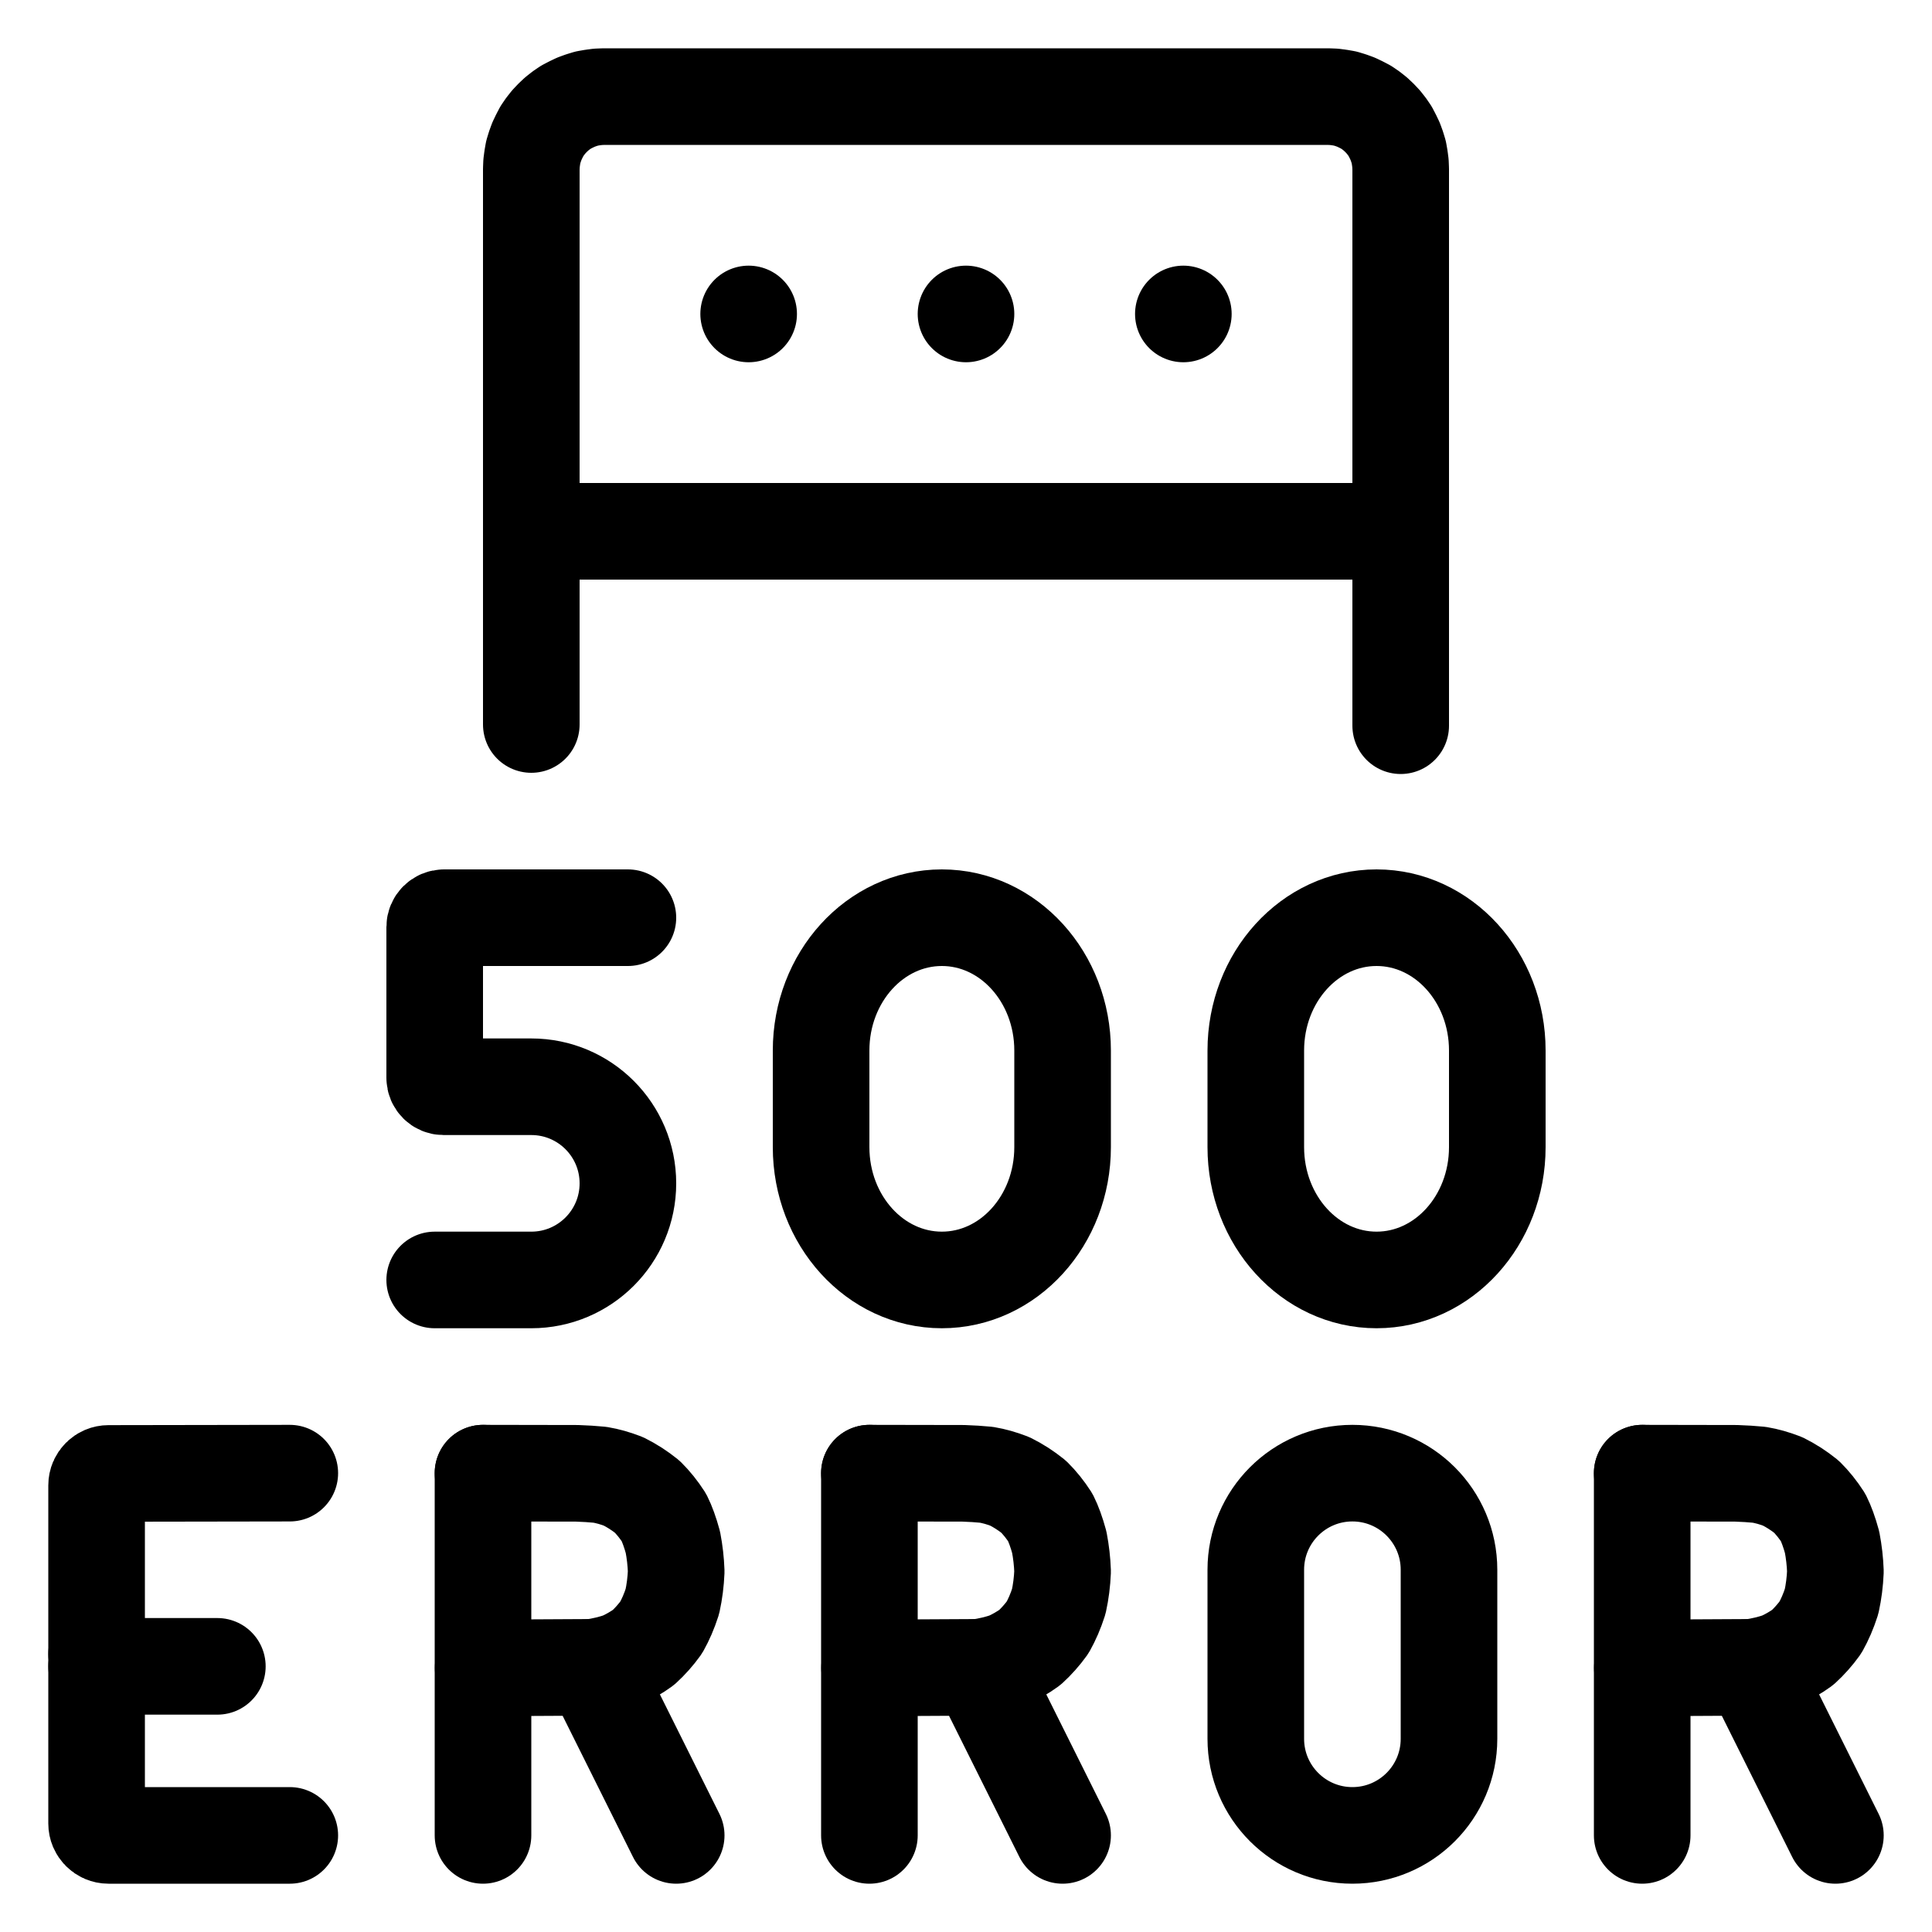
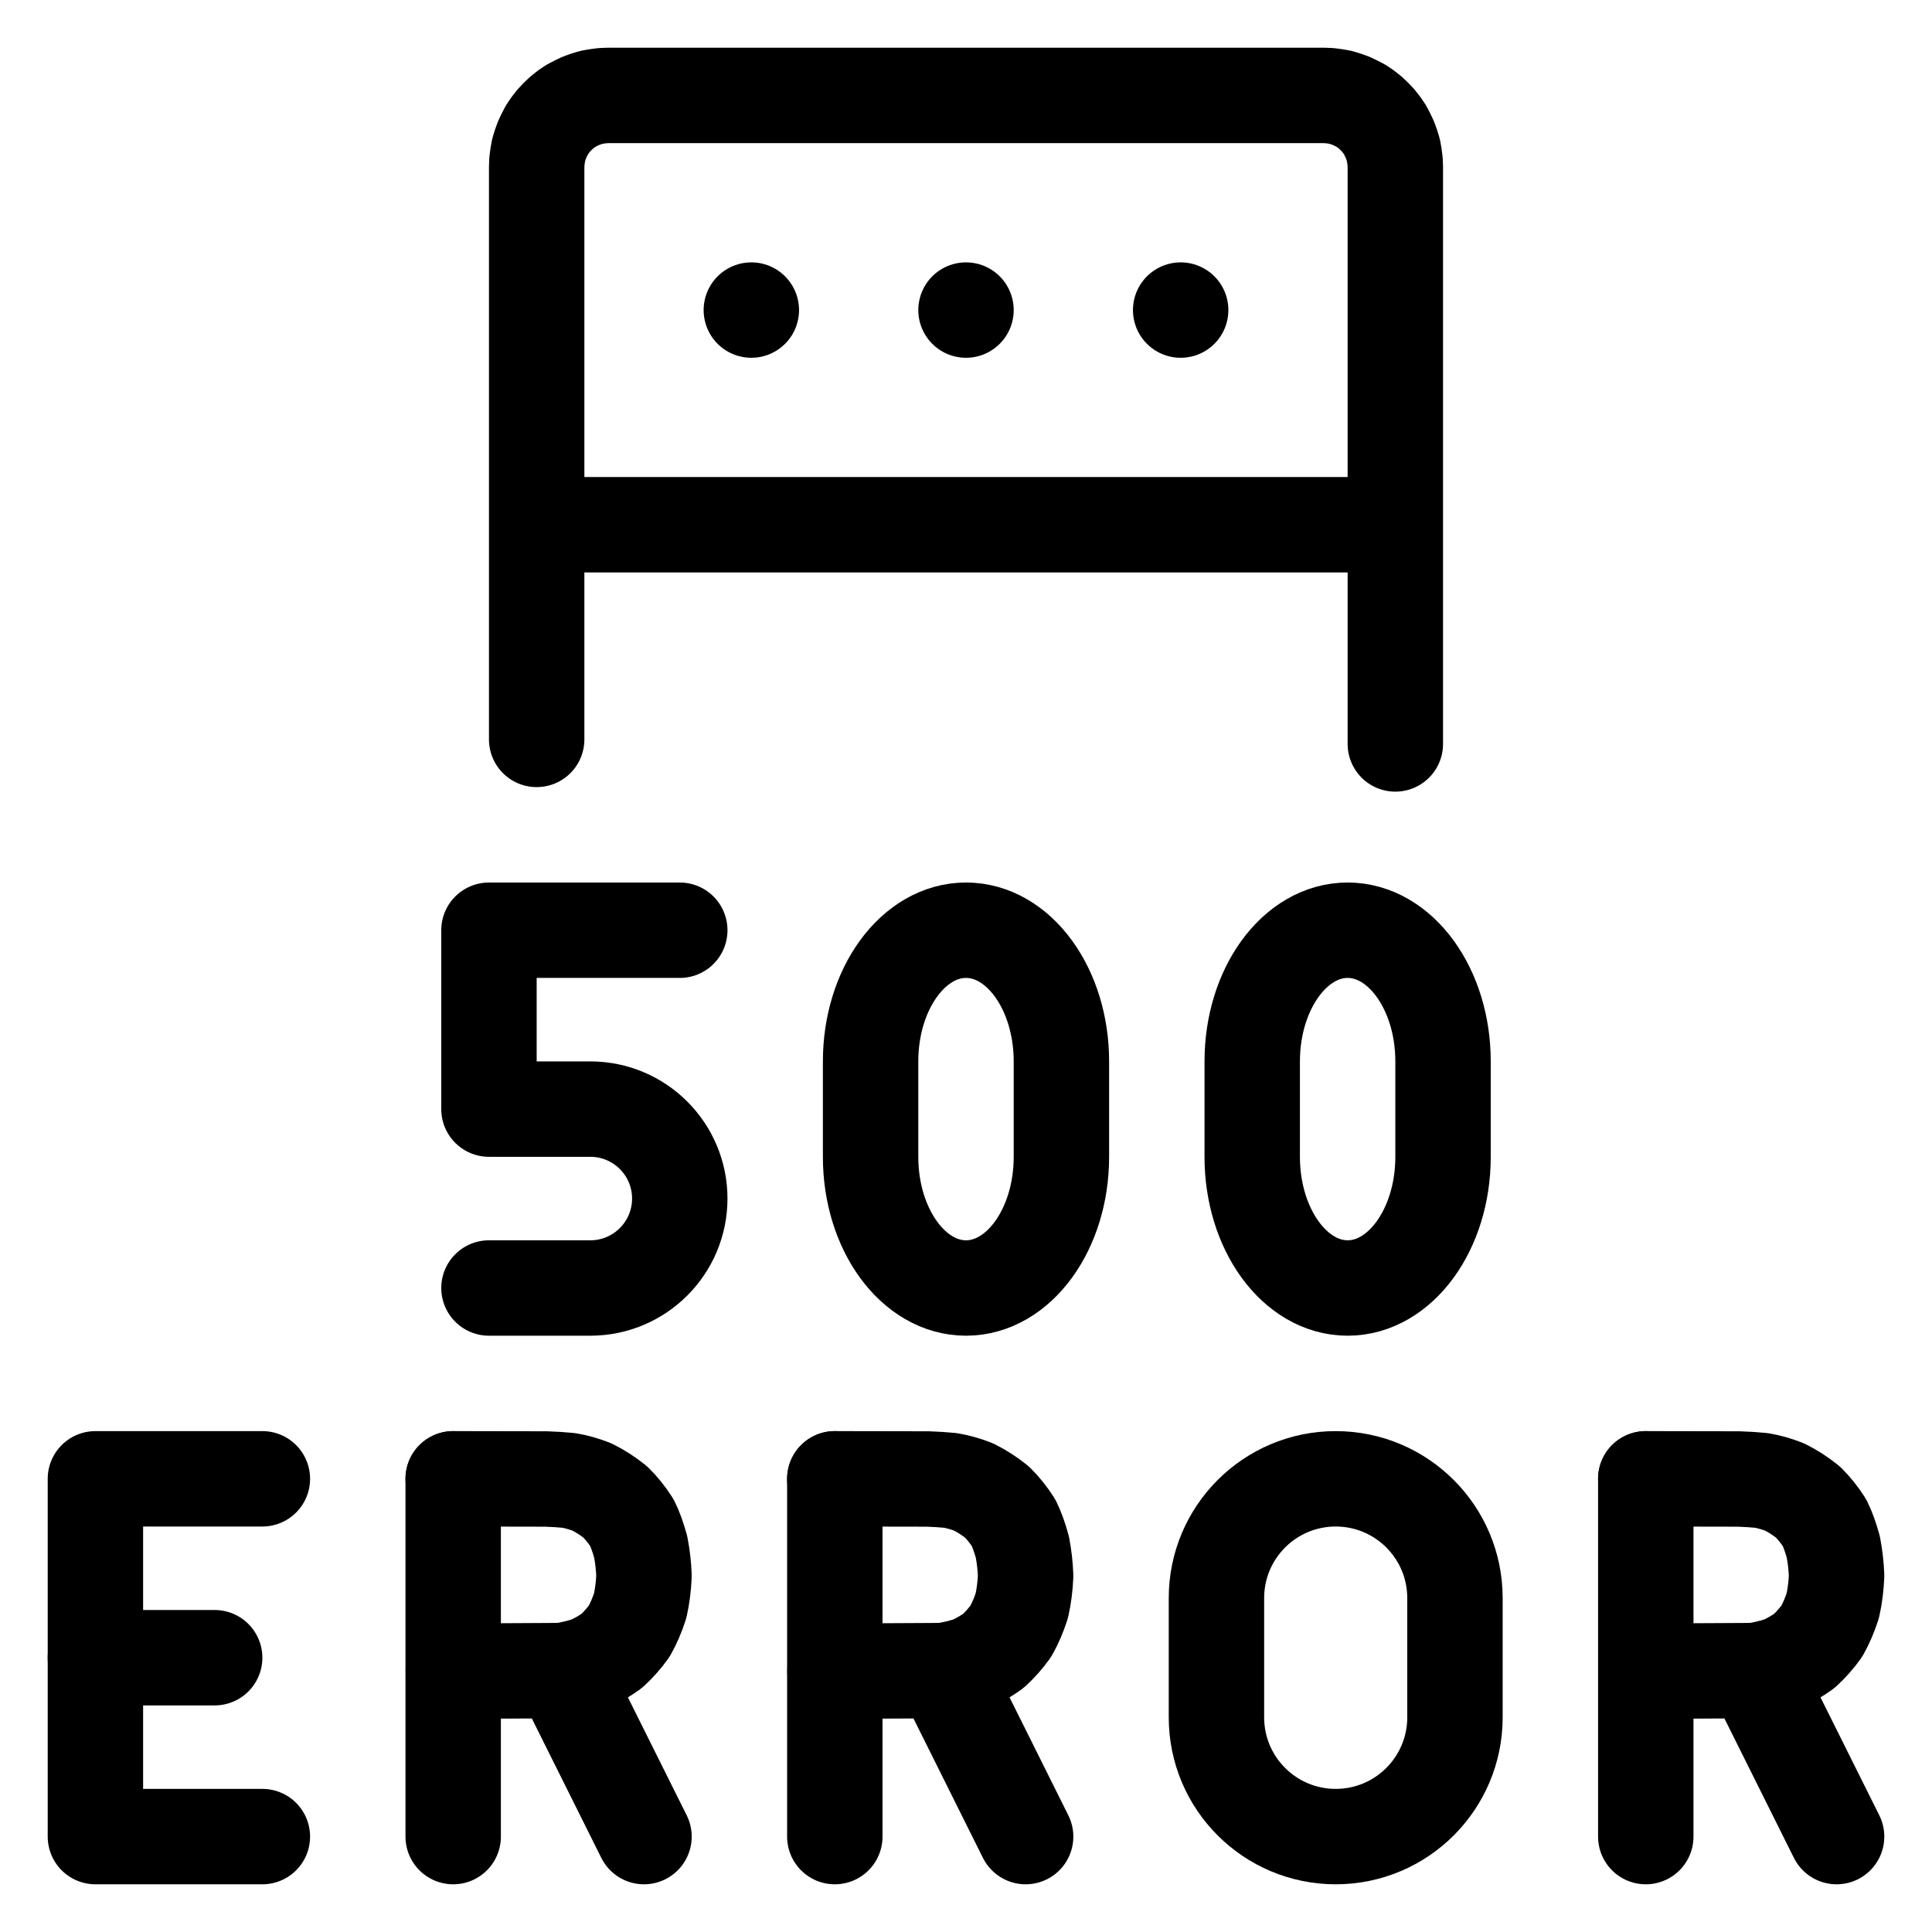
- <svg xmlns="http://www.w3.org/2000/svg" width="80" height="80" viewBox="0 0 80 80">
+ <svg xmlns="http://www.w3.org/2000/svg" width="81" height="81" viewBox="0 0 81 81">
  <g id="main-icon-clipped" stroke="#000000" stroke-width="4" fill="none" stroke-linecap="round" stroke-linejoin="round">
-     <path d="M25.00,4.00L55.00,4.00 M55.00,4.00L55.24,4.01 M55.24,4.01L55.47,4.04 M55.47,4.04L55.70,4.08 M55.70,4.08L55.93,4.15 M55.93,4.15L56.15,4.23 M56.15,4.23L56.36,4.33 M56.36,4.33L56.57,4.44 M56.57,4.44L56.76,4.57 M56.76,4.57L56.95,4.72 M56.95,4.72L57.12,4.88 M57.12,4.88L57.28,5.05 M57.28,5.05L57.43,5.24 M57.43,5.24L57.56,5.43 M57.56,5.43L57.67,5.64 M57.67,5.64L57.77,5.85 M57.77,5.85L57.85,6.07 M57.85,6.07L57.92,6.30 M57.92,6.30L57.96,6.53 M57.96,6.53L57.99,6.76 M57.99,6.76L58.00,7.00 M58.00,7.00L58.00,22.00 M58.00,22.00L58.00,30.05 M22.00,30.00L22.00,22.00 M22.00,22.00L22.00,7.00 M22.00,7.00L22.01,6.76 M22.01,6.76L22.04,6.53 M22.04,6.53L22.08,6.30 M22.08,6.30L22.15,6.07 M22.15,6.07L22.23,5.85 M22.23,5.85L22.33,5.64 M22.33,5.64L22.44,5.43 M22.44,5.43L22.57,5.24 M22.57,5.24L22.72,5.05 M22.72,5.05L22.88,4.88 M22.88,4.88L23.05,4.72 M23.05,4.72L23.24,4.57 M23.24,4.57L23.43,4.44 M23.43,4.44L23.64,4.33 M23.64,4.33L23.85,4.23 M23.85,4.23L24.07,4.15 M24.07,4.15L24.30,4.08 M24.30,4.08L24.53,4.04 M24.53,4.04L24.76,4.01 M24.76,4.01L25.00,4.00 M22.00,22.00L58.00,22.00 M31.00,13.00L31.00,13.00 M40.00,13.00L40.00,13.00 M49.00,13.00L49.00,13.00 M25.00,4.00L55.00,4.00 M55.00,4.00L55.24,4.01 M55.24,4.01L55.47,4.04 M55.47,4.04L55.70,4.08 M55.70,4.08L55.93,4.15 M55.93,4.15L56.15,4.23 M56.15,4.23L56.36,4.33 M56.36,4.33L56.57,4.44 M56.57,4.44L56.76,4.57 M56.76,4.57L56.95,4.72 M56.95,4.72L57.12,4.88 M57.12,4.88L57.28,5.05 M57.28,5.05L57.43,5.24 M57.43,5.24L57.56,5.43 M57.56,5.43L57.67,5.64 M57.67,5.64L57.77,5.85 M57.77,5.85L57.85,6.07 M57.85,6.07L57.92,6.30 M57.92,6.30L57.96,6.53 M57.96,6.53L57.99,6.76 M57.99,6.76L58.00,7.00 M58.00,7.00L58.00,22.00 M58.00,22.00L58.00,30.05 M22.00,30.00L22.00,22.00 M22.00,22.00L22.00,7.00 M22.00,7.00L22.01,6.76 M22.01,6.76L22.04,6.53 M22.04,6.53L22.08,6.30 M22.08,6.30L22.15,6.07 M22.15,6.07L22.23,5.85 M22.23,5.85L22.33,5.64 M22.33,5.64L22.44,5.43 M22.44,5.43L22.57,5.24 M22.57,5.24L22.72,5.05 M22.72,5.05L22.88,4.88 M22.88,4.88L23.05,4.72 M23.05,4.72L23.24,4.57 M23.24,4.57L23.43,4.44 M23.43,4.44L23.64,4.33 M23.64,4.33L23.85,4.23 M23.85,4.23L24.07,4.15 M24.07,4.15L24.30,4.08 M24.30,4.08L24.53,4.04 M24.53,4.04L24.76,4.01 M24.76,4.01L25.00,4.00 M22.00,22.00L58.00,22.00 M31.00,13.00L31.00,13.00 M40.00,13.00L40.00,13.00 M49.00,13.00L49.00,13.00" />
+     <path d="M25.50,4.00L55.50,4.00 M55.50,4.00L55.74,4.01 M55.74,4.01L55.97,4.04 M55.97,4.04L56.20,4.08 M56.20,4.08L56.43,4.15 M56.43,4.15L56.65,4.23 M56.65,4.23L56.86,4.33 M56.86,4.33L57.07,4.44 M57.07,4.44L57.26,4.57 M57.26,4.57L57.45,4.72 M57.45,4.72L57.62,4.88 M57.62,4.88L57.78,5.05 M57.78,5.05L57.93,5.24 M57.93,5.24L58.06,5.43 M58.06,5.43L58.17,5.64 M58.17,5.64L58.27,5.85 M58.27,5.85L58.35,6.07 M58.35,6.07L58.42,6.30 M58.42,6.30L58.46,6.53 M58.46,6.53L58.49,6.76 M58.49,6.76L58.50,7.00 M58.50,7.00L58.50,22.00 M58.50,22.00L58.50,31.19 M22.50,31.00L22.50,22.00 M22.50,22.00L22.50,7.00 M22.50,7.00L22.51,6.76 M22.51,6.76L22.54,6.53 M22.54,6.53L22.58,6.30 M22.58,6.30L22.65,6.07 M22.65,6.07L22.73,5.85 M22.73,5.85L22.83,5.64 M22.83,5.64L22.94,5.43 M22.94,5.43L23.07,5.24 M23.07,5.24L23.22,5.05 M23.22,5.05L23.38,4.88 M23.38,4.88L23.55,4.72 M23.55,4.72L23.74,4.57 M23.74,4.57L23.93,4.44 M23.93,4.44L24.14,4.33 M24.14,4.33L24.35,4.23 M24.35,4.23L24.57,4.15 M24.57,4.15L24.80,4.08 M24.80,4.08L25.03,4.04 M25.03,4.04L25.26,4.01 M25.26,4.01L25.50,4.00 M22.50,22.00L58.50,22.00 M31.50,13.00L31.50,13.00 M40.50,13.00L40.50,13.00 M49.50,13.00L49.50,13.00 M25.50,4.00L55.50,4.00 M55.50,4.00L55.74,4.01 M55.74,4.01L55.97,4.04 M55.97,4.04L56.20,4.08 M56.20,4.08L56.43,4.15 M56.43,4.15L56.65,4.23 M56.65,4.23L56.86,4.33 M56.86,4.33L57.07,4.44 M57.07,4.44L57.26,4.57 M57.26,4.57L57.45,4.72 M57.45,4.72L57.62,4.88 M57.62,4.88L57.78,5.05 M57.78,5.05L57.93,5.24 M57.93,5.24L58.06,5.43 M58.06,5.43L58.17,5.64 M58.17,5.64L58.27,5.85 M58.27,5.85L58.35,6.07 M58.35,6.07L58.42,6.30 M58.42,6.30L58.46,6.53 M58.46,6.53L58.49,6.76 M58.49,6.76L58.50,7.00 M58.50,7.00L58.50,22.00 M58.50,22.00L58.50,31.19 M22.50,31.00L22.50,22.00 M22.50,22.00L22.50,7.00 M22.50,7.00L22.51,6.76 M22.51,6.76L22.54,6.53 M22.54,6.53L22.58,6.30 M22.58,6.30L22.65,6.07 M22.65,6.07L22.73,5.85 M22.73,5.85L22.83,5.64 M22.83,5.64L22.94,5.43 M22.94,5.43L23.07,5.24 M23.07,5.24L23.22,5.05 M23.22,5.05L23.38,4.88 M23.38,4.88L23.55,4.72 M23.55,4.72L23.74,4.57 M23.74,4.57L23.93,4.44 M23.93,4.44L24.14,4.33 M24.14,4.33L24.35,4.23 M24.35,4.23L24.57,4.15 M24.57,4.15L24.80,4.08 M24.80,4.08L25.03,4.04 M25.03,4.04L25.26,4.01 M25.26,4.01L25.50,4.00 M22.50,22.00L58.50,22.00 M31.50,13.00L31.50,13.00 M40.50,13.00L40.50,13.00 M49.50,13.00L49.50,13.00" />
  </g>
-   <g fill="none" stroke="currentColor" stroke-width="4.0" stroke-linecap="round" stroke-linejoin="round" id="state-icon" transform="translate(2 36) scale(1)">
-     <g transform="translate(11 0)">
-       <path d="M 13.0,2.0 L 5.386,2.0 C 5.173,2.0 5.0,2.173 5.0,2.386 L 5.0,8.632 C 5.0,8.835 5.165,9.0 5.368,9.0 L 9.0,9.0 C 11.209,9.0 13.0,10.791 13.0,13.0 C 13.0,15.209 11.209,17.0 9.0,17.0 L 5.0,17.0" />
+   <g fill="none" stroke="currentColor" stroke-width="4.0" stroke-linecap="round" stroke-linejoin="round" id="state-icon" transform="translate(2 37) scale(1)">
+     <g transform="translate(13.5 0)">
+       <path d="M 13.0,2.0 L 5.0,2.0 L 5.0,9.5 L 9.25,9.5 C 11.32,9.5 13.0,11.18 13.0,13.25 C 13.0,15.32 11.32,17.0 9.25,17.0 L 5.0,17.0" />
    </g>
-     <g transform="translate(28 0)">
-       <path d="M 4.0,7.5 C 4.0,4.462 6.239,2.0 9.0,2.0 C 11.761,2.0 14.0,4.462 14.0,7.5 L 14.0,11.5 C 14.0,14.538 11.761,17.0 9.0,17.0 C 6.239,17.0 4.0,14.538 4.0,11.5 L 4.0,7.5" />
+     <g transform="translate(29.5 0)">
+       <path d="M 5.0,7.5 C 5.0,4.46 6.79,2.0 9.0,2.0 C 11.21,2.0 13.0,4.46 13.0,7.5 L 13.0,11.5 C 13.0,14.54 11.21,17.0 9.0,17.0 C 6.79,17.0 5.0,14.54 5.0,11.5 L 5.0,7.5" />
    </g>
-     <g transform="translate(46 0)">
-       <path d="M 4.0,7.5 C 4.0,4.462 6.239,2.0 9.0,2.0 C 11.761,2.0 14.0,4.462 14.0,7.5 L 14.0,11.5 C 14.0,14.538 11.761,17.0 9.0,17.0 C 6.239,17.0 4.0,14.538 4.0,11.5 L 4.0,7.5" />
+     <g transform="translate(45.5 0)">
+       <path d="M 5.0,7.5 C 5.0,4.46 6.79,2.0 9.0,2.0 C 11.21,2.0 13.0,4.46 13.0,7.5 L 13.0,11.5 C 13.0,14.54 11.21,17.0 9.0,17.0 C 6.79,17.0 5.0,14.54 5.0,11.5 L 5.0,7.5" />
    </g>
    <g transform="translate(-3 23)">
-       <path d="M 5.0,9.49 L 5.0,2.505 C 5.0,2.233 5.22,2.012 5.492,2.012 L 13.0,2.0" />
-       <path d="M 13.0,17 L 5.493,17 C 5.221,17 5.0,16.779 5.0,16.507 L 5.0,9.49" />
-       <path d="M 10.0,10.0 L 5.0,10.0" />
+       <path d="M 12.0,2.0 L 5.0,2.0 L 5.0,17.0 L 12.0,17.0" />
+       <path d="M 5.0,9.5 L 10.0,9.5" />
    </g>
-     <g transform="translate(13 23)">
+     <g transform="translate(12 23)">
      <path d="M 5,2 L 5.0,17.0" />
      <path d="M 5.0,2.0 L 8.896,2.007 C 9.23,2.018 9.545,2.038 9.842,2.067 C 10.16,2.121 10.47,2.208 10.816,2.341 C 11.176,2.523 11.485,2.722 11.8,2.975 C 12.041,3.213 12.284,3.512 12.493,3.839 C 12.622,4.096 12.754,4.458 12.863,4.861 C 12.94,5.267 12.984,5.651 13.0,6.07 C 12.982,6.497 12.929,6.914 12.842,7.312 C 12.708,7.727 12.564,8.058 12.38,8.388 C 12.17,8.683 11.899,8.987 11.646,9.216 C 11.364,9.421 11.049,9.604 10.703,9.761 C 10.334,9.886 9.919,9.985 9.532,10.041" />
      <path d="M 5.006,10.065 L 9.532,10.041 L 13,17.0" />
    </g>
-     <g transform="translate(29 23)">
+     <g transform="translate(28 23)">
      <path d="M 5,2 L 5.0,17.0" />
      <path d="M 5.0,2.0 L 8.896,2.007 C 9.23,2.018 9.545,2.038 9.842,2.067 C 10.16,2.121 10.47,2.208 10.816,2.341 C 11.176,2.523 11.485,2.722 11.8,2.975 C 12.041,3.213 12.284,3.512 12.493,3.839 C 12.622,4.096 12.754,4.458 12.863,4.861 C 12.94,5.267 12.984,5.651 13.0,6.07 C 12.982,6.497 12.929,6.914 12.842,7.312 C 12.708,7.727 12.564,8.058 12.38,8.388 C 12.17,8.683 11.899,8.987 11.646,9.216 C 11.364,9.421 11.049,9.604 10.703,9.761 C 10.334,9.886 9.919,9.985 9.532,10.041" />
      <path d="M 5.006,10.065 L 9.532,10.041 L 13,17.0" />
    </g>
    <g transform="translate(45 23)">
-       <path d="M 9.0,2.0 L 9.0,2.0 A 4.0,4.0 0.0 0,1 13.0,6.0 L 13.0,13.0 A 4.0,4.0 0.0 0,1 9.0,17.0 L 9.0,17.0 A 4.0,4.0 0.0 0,1 5.0,13.0 L 5.0,6.0 A 4.0,4.0 0.0 0,1 9.0,2.0" />
+       <path d="M 9.0,2.0 L 9.0,2.0 A 5.0,5.0 0.0 0,1 14.0,7.0 L 14.0,12.0 A 5.0,5.0 0.0 0,1 9.0,17.0 L 9.0,17.0 A 5.0,5.0 0.0 0,1 4.0,12.0 L 4.0,7.0 A 5.0,5.0 0.0 0,1 9.0,2.0" />
    </g>
-     <g transform="translate(61 23)">
+     <g transform="translate(62 23)">
      <path d="M 5,2 L 5.0,17.0" />
      <path d="M 5.0,2.0 L 8.896,2.007 C 9.23,2.018 9.545,2.038 9.842,2.067 C 10.16,2.121 10.47,2.208 10.816,2.341 C 11.176,2.523 11.485,2.722 11.8,2.975 C 12.041,3.213 12.284,3.512 12.493,3.839 C 12.622,4.096 12.754,4.458 12.863,4.861 C 12.94,5.267 12.984,5.651 13.0,6.07 C 12.982,6.497 12.929,6.914 12.842,7.312 C 12.708,7.727 12.564,8.058 12.38,8.388 C 12.17,8.683 11.899,8.987 11.646,9.216 C 11.364,9.421 11.049,9.604 10.703,9.761 C 10.334,9.886 9.919,9.985 9.532,10.041" />
      <path d="M 5.006,10.065 L 9.532,10.041 L 13,17.0" />
    </g>
  </g>
</svg>
